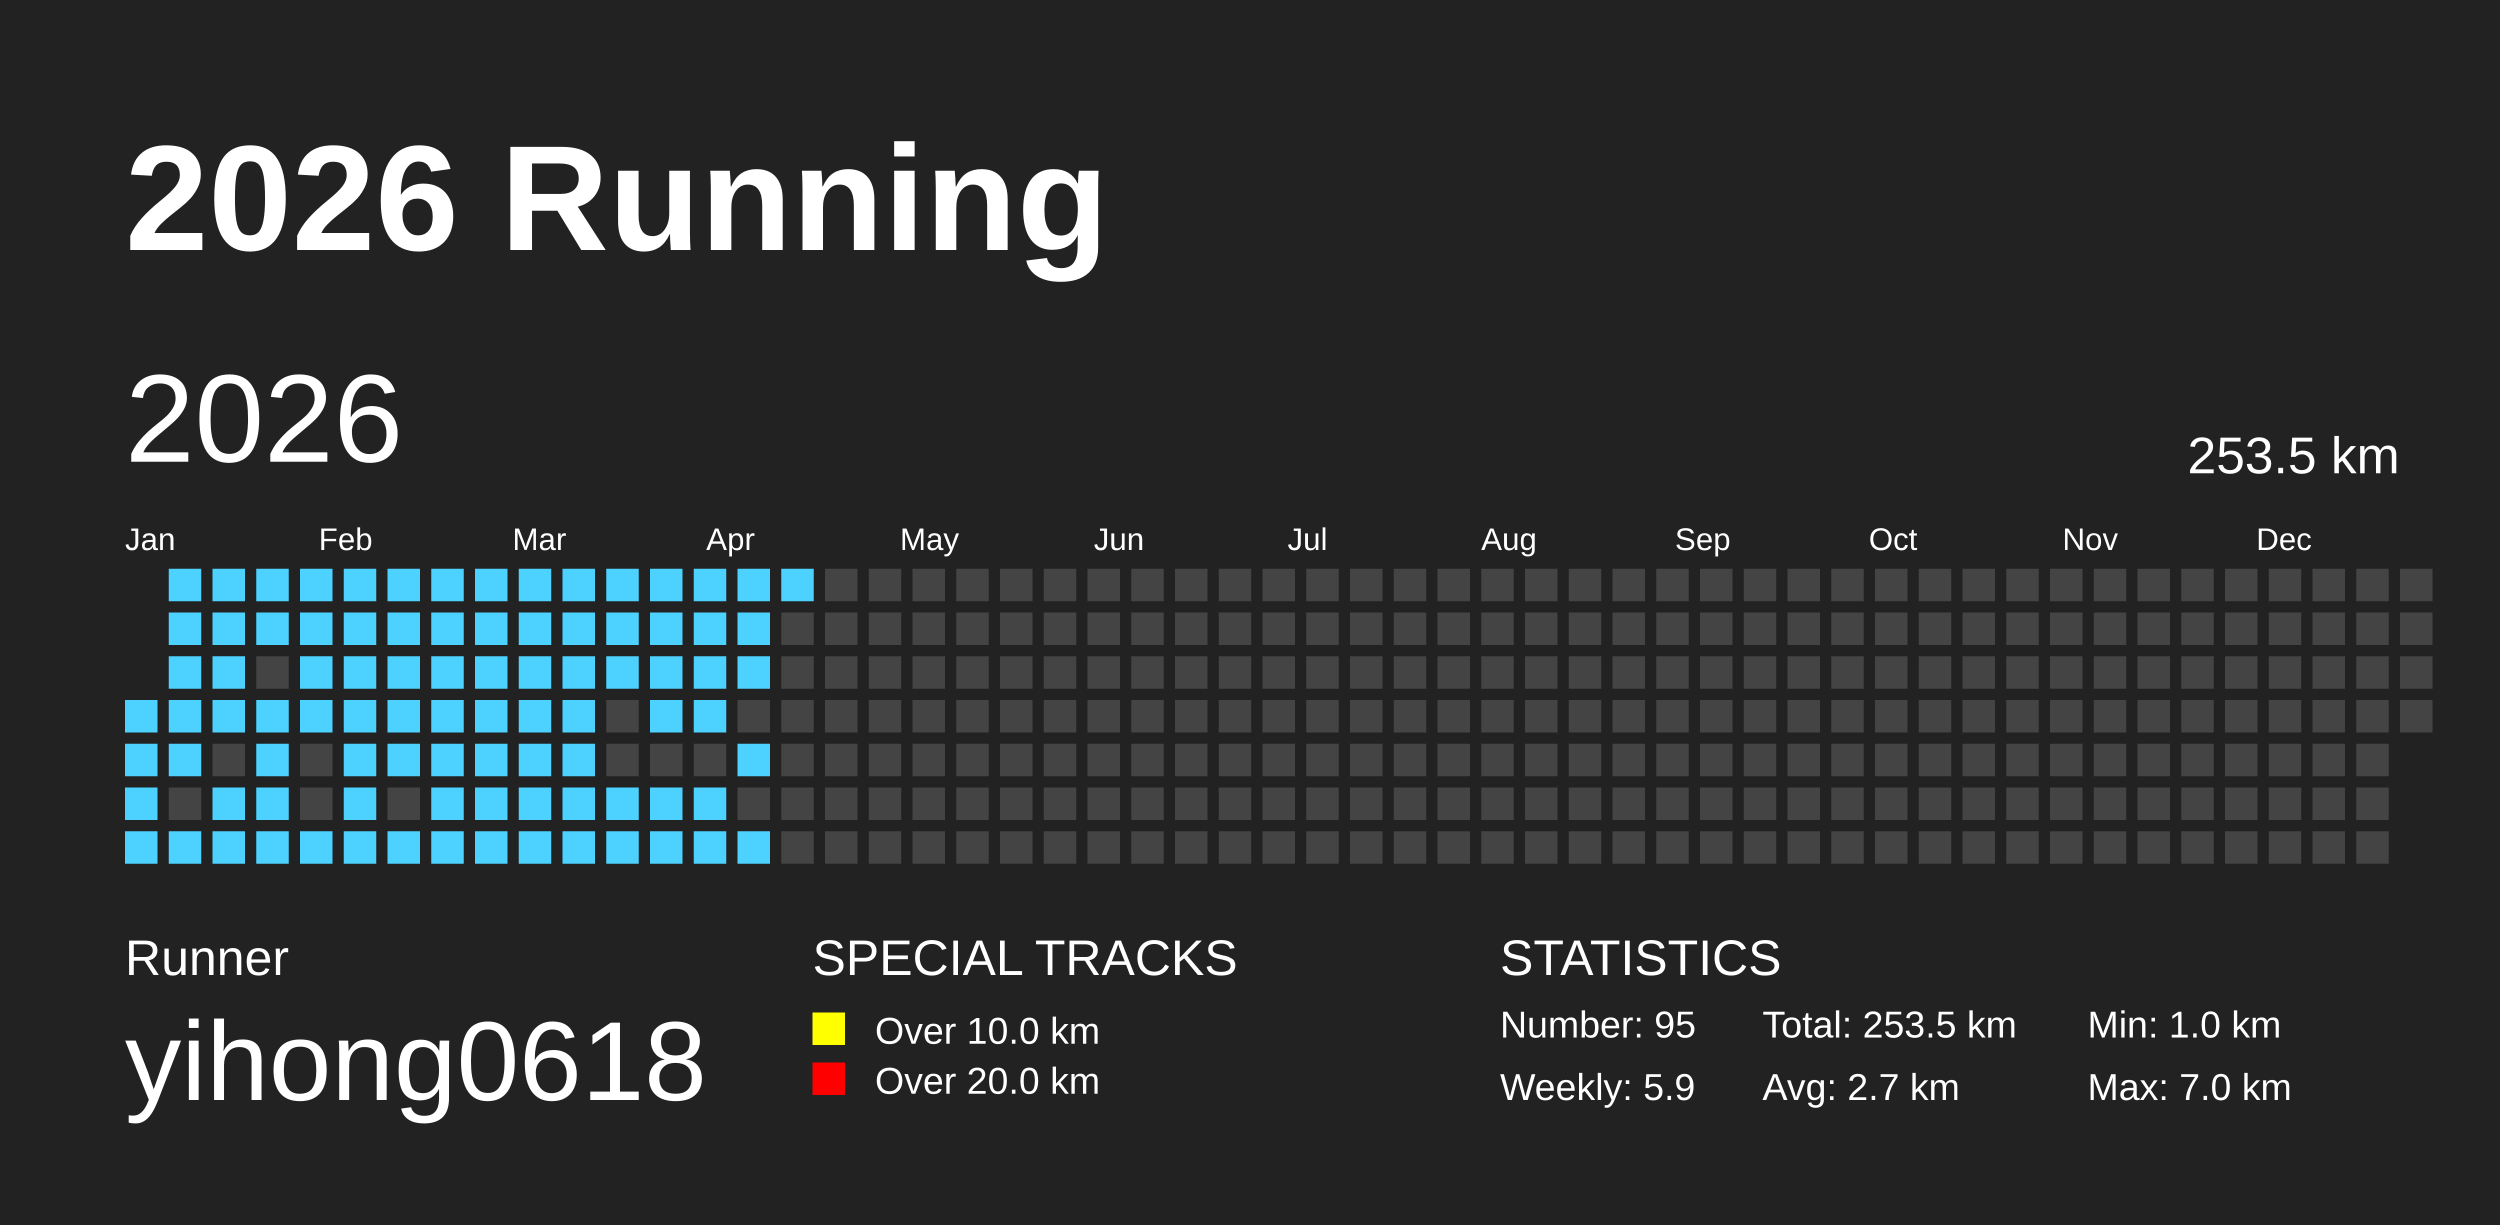
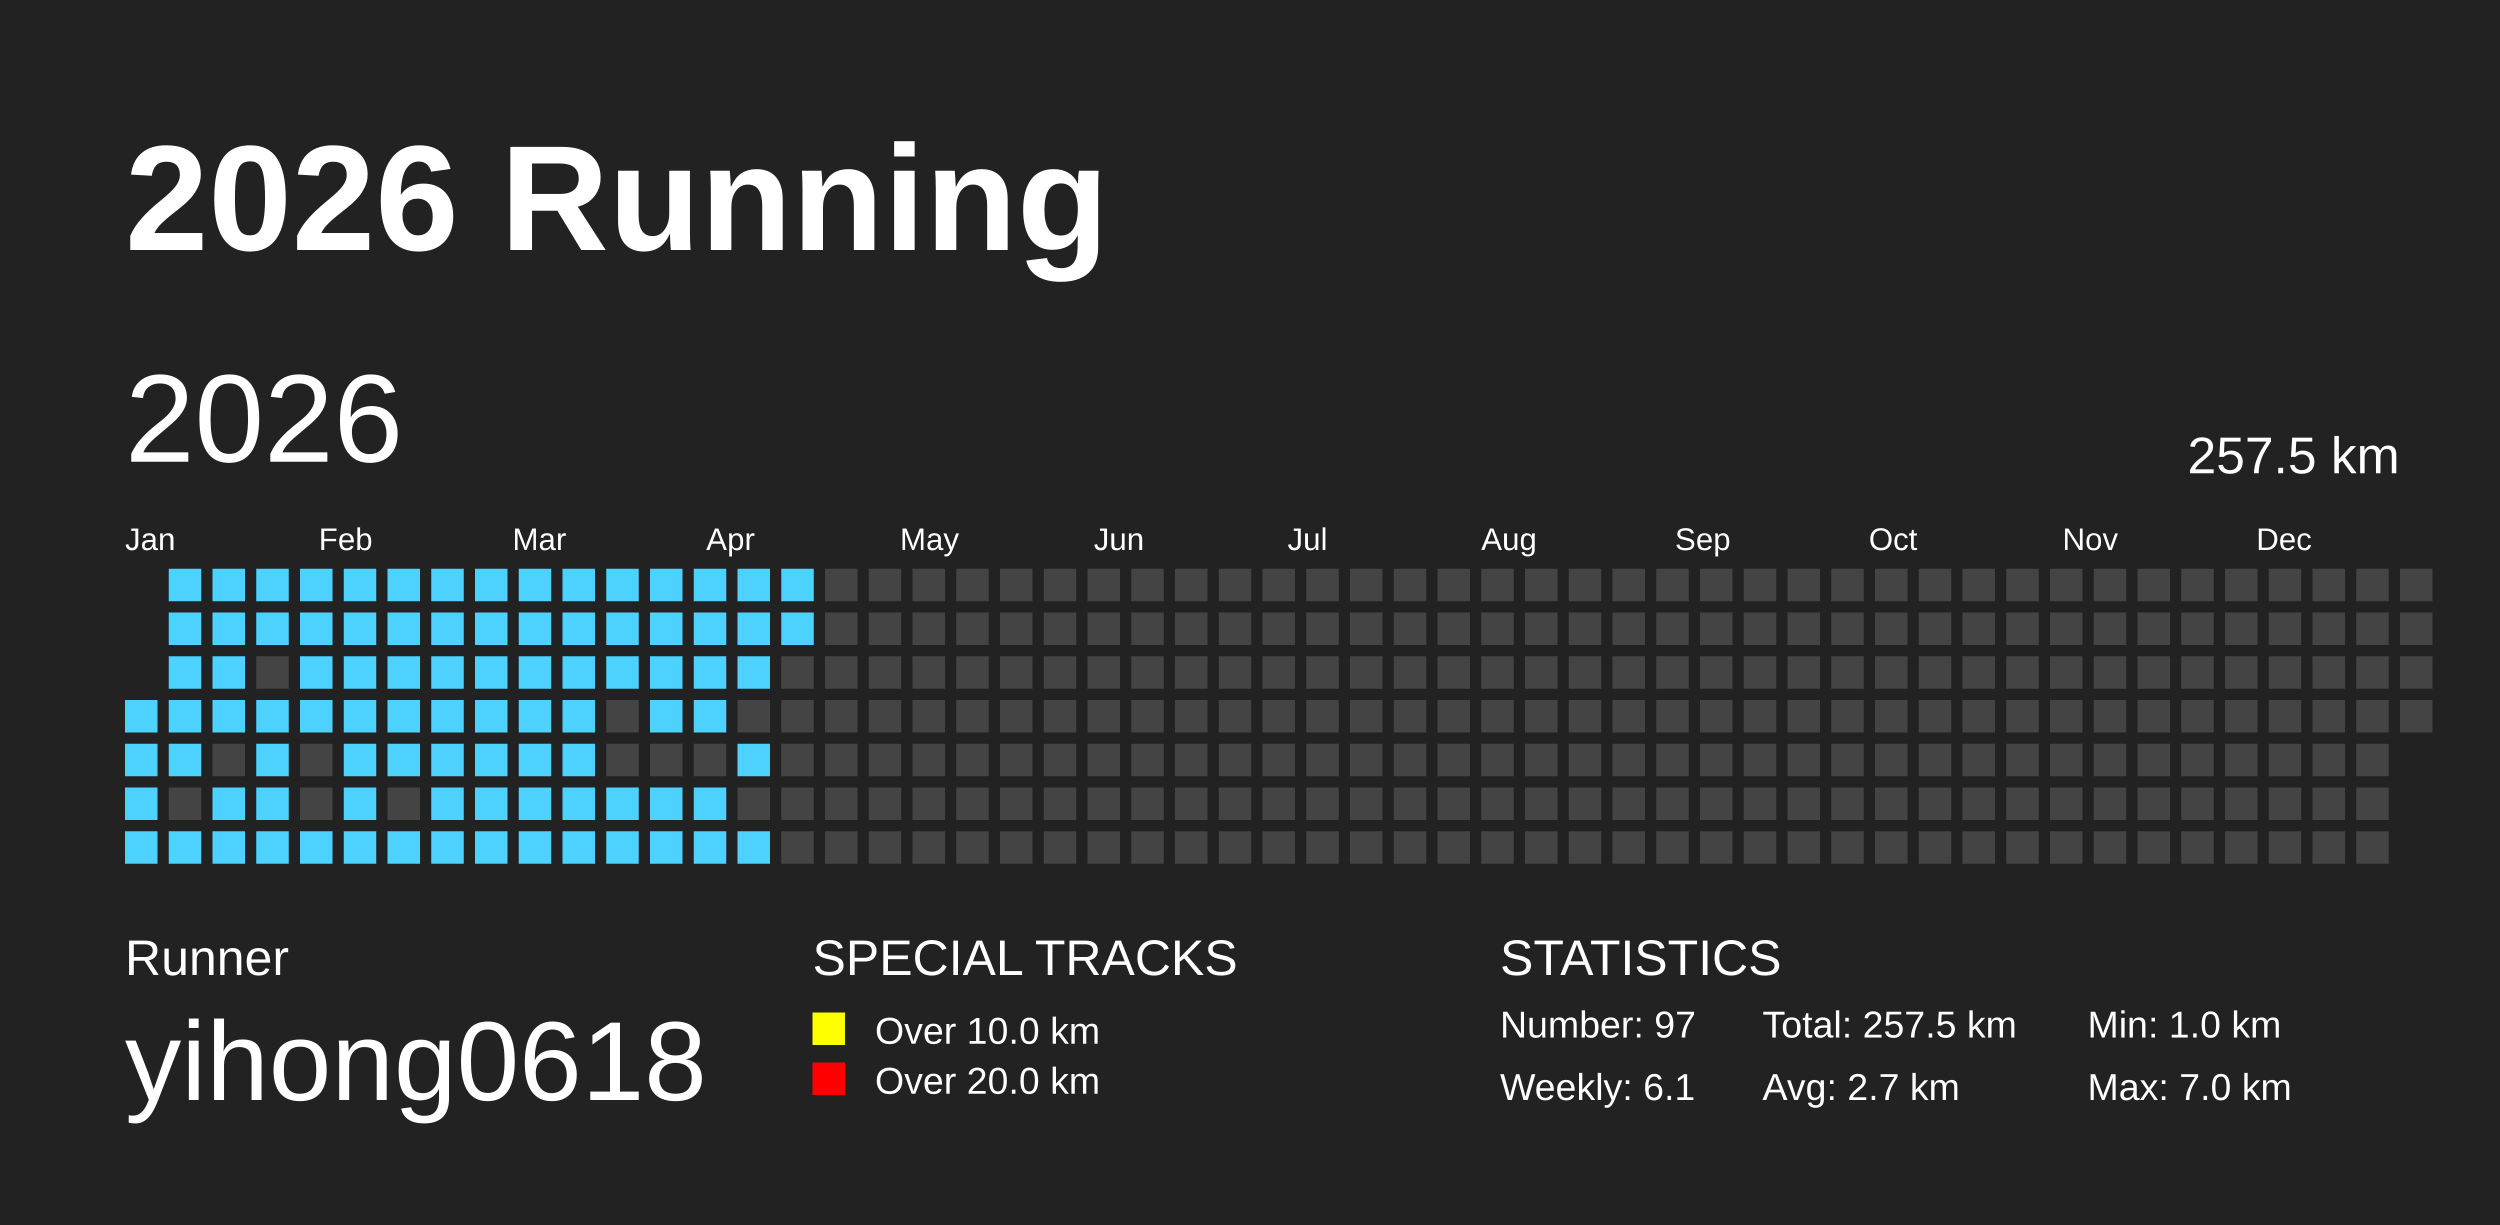
<svg xmlns="http://www.w3.org/2000/svg" baseProfile="full" height="98mm" version="1.1" viewBox="0,0,200,98" width="200mm">
  <defs />
  <rect fill="#222222" height="98" width="200" x="0" y="0" />
  <text fill="#FFFFFF" style="font-size:12px; font-family:Arial; font-weight:bold;" x="10" y="20">2026 Running</text>
  <text fill="#FFFFFF" style="font-size:4px; font-family:Arial" x="10" y="78">Runner</text>
  <text fill="#FFFFFF" style="font-size:9px; font-family:Arial" x="10" y="88">yihong0618</text>
  <text fill="#FFFFFF" style="font-size:4px; font-family:Arial" x="65" y="78">SPECIAL TRACKS</text>
  <rect fill="yellow" height="2.6" width="2.6" x="65" y="81" />
  <text fill="#FFFFFF" style="font-size:3px; font-family:Arial" x="70" y="83.5">Over 10.0 km</text>
  <rect fill="red" height="2.6" width="2.6" x="65" y="85" />
  <text fill="#FFFFFF" style="font-size:3px; font-family:Arial" x="70" y="87.5">Over 20.0 km</text>
  <text fill="#FFFFFF" style="font-size:4px; font-family:Arial" x="120" y="78">STATISTICS</text>
-   <text fill="#FFFFFF" style="font-size:3px; font-family:Arial" x="120" y="83">Number: 95</text>
-   <text fill="#FFFFFF" style="font-size:3px; font-family:Arial" x="120" y="88">Weekly: 5.9</text>
-   <text fill="#FFFFFF" style="font-size:3px; font-family:Arial" x="141" y="83">Total: 253.5 km</text>
+   <text fill="#FFFFFF" style="font-size:3px; font-family:Arial" x="120" y="83">Number: 97</text>
+   <text fill="#FFFFFF" style="font-size:3px; font-family:Arial" x="120" y="88">Weekly: 6.1</text>
+   <text fill="#FFFFFF" style="font-size:3px; font-family:Arial" x="141" y="83">Total: 257.5 km</text>
  <text fill="#FFFFFF" style="font-size:3px; font-family:Arial" x="141" y="88">Avg: 2.7 km</text>
  <text fill="#FFFFFF" style="font-size:3px; font-family:Arial" x="167" y="83">Min: 1.0 km</text>
  <text fill="#FFFFFF" style="font-size:3px; font-family:Arial" x="167" y="88">Max: 7.0 km</text>
  <text dominant-baseline="hanging" fill="#FFFFFF" style="font-size:10.0px; font-family:Arial;" x="10" y="30">2026</text>
-   <text dominant-baseline="hanging" fill="#FFFFFF" style="font-size:4.125px; font-family:Arial;" x="175" y="35">253.5 km</text>
+   <text dominant-baseline="hanging" fill="#FFFFFF" style="font-size:4.125px; font-family:Arial;" x="175" y="35">257.5 km</text>
  <text fill="#FFFFFF" style="font-size:2.5px; font-family:Arial" x="10.0" y="44">Jan</text>
  <text fill="#FFFFFF" style="font-size:2.5px; font-family:Arial" x="25.5" y="44">Feb</text>
  <text fill="#FFFFFF" style="font-size:2.5px; font-family:Arial" x="41.0" y="44">Mar</text>
  <text fill="#FFFFFF" style="font-size:2.5px; font-family:Arial" x="56.5" y="44">Apr</text>
  <text fill="#FFFFFF" style="font-size:2.5px; font-family:Arial" x="72.0" y="44">May</text>
  <text fill="#FFFFFF" style="font-size:2.5px; font-family:Arial" x="87.5" y="44">Jun</text>
  <text fill="#FFFFFF" style="font-size:2.5px; font-family:Arial" x="103.0" y="44">Jul</text>
  <text fill="#FFFFFF" style="font-size:2.5px; font-family:Arial" x="118.5" y="44">Aug</text>
  <text fill="#FFFFFF" style="font-size:2.5px; font-family:Arial" x="134.0" y="44">Sep</text>
  <text fill="#FFFFFF" style="font-size:2.5px; font-family:Arial" x="149.5" y="44">Oct</text>
  <text fill="#FFFFFF" style="font-size:2.5px; font-family:Arial" x="165.0" y="44">Nov</text>
  <text fill="#FFFFFF" style="font-size:2.5px; font-family:Arial" x="180.5" y="44">Dec</text>
  <rect fill="#4DD2FF" height="2.6" width="2.6" x="10.0" y="56.0" />
  <rect fill="#4DD2FF" height="2.6" width="2.6" x="10.0" y="59.5" />
  <rect fill="#4DD2FF" height="2.6" width="2.6" x="10.0" y="63.0" />
  <rect fill="#4DD2FF" height="2.6" width="2.6" x="10.0" y="66.5" />
  <rect fill="#4DD2FF" height="2.6" width="2.6" x="13.5" y="45.5" />
  <rect fill="#4DD2FF" height="2.6" width="2.6" x="13.5" y="49.0" />
  <rect fill="#4DD2FF" height="2.6" width="2.6" x="13.5" y="52.5" />
  <rect fill="#4DD2FF" height="2.6" width="2.6" x="13.5" y="56.0" />
  <rect fill="#4DD2FF" height="2.6" width="2.6" x="13.5" y="59.5" />
  <rect fill="#444444" height="2.6" width="2.6" x="13.5" y="63.0" />
  <rect fill="#4DD2FF" height="2.6" width="2.6" x="13.5" y="66.5" />
  <rect fill="#4DD2FF" height="2.6" width="2.6" x="17.0" y="45.5" />
  <rect fill="#4DD2FF" height="2.6" width="2.6" x="17.0" y="49.0" />
  <rect fill="#4DD2FF" height="2.6" width="2.6" x="17.0" y="52.5" />
  <rect fill="#4DD2FF" height="2.6" width="2.6" x="17.0" y="56.0" />
  <rect fill="#444444" height="2.6" width="2.6" x="17.0" y="59.5" />
  <rect fill="#4DD2FF" height="2.6" width="2.6" x="17.0" y="63.0" />
  <rect fill="#4DD2FF" height="2.6" width="2.6" x="17.0" y="66.5" />
  <rect fill="#4DD2FF" height="2.6" width="2.6" x="20.5" y="45.5" />
  <rect fill="#4DD2FF" height="2.6" width="2.6" x="20.5" y="49.0" />
  <rect fill="#444444" height="2.6" width="2.6" x="20.5" y="52.5" />
  <rect fill="#4DD2FF" height="2.6" width="2.6" x="20.5" y="56.0" />
  <rect fill="#4DD2FF" height="2.6" width="2.6" x="20.5" y="59.5" />
  <rect fill="#4DD2FF" height="2.6" width="2.6" x="20.5" y="63.0" />
  <rect fill="#4DD2FF" height="2.6" width="2.6" x="20.5" y="66.5" />
  <rect fill="#4DD2FF" height="2.6" width="2.6" x="24.0" y="45.5" />
  <rect fill="#4DD2FF" height="2.6" width="2.6" x="24.0" y="49.0" />
  <rect fill="#4DD2FF" height="2.6" width="2.6" x="24.0" y="52.5" />
  <rect fill="#4DD2FF" height="2.6" width="2.6" x="24.0" y="56.0" />
  <rect fill="#444444" height="2.6" width="2.6" x="24.0" y="59.5" />
  <rect fill="#444444" height="2.6" width="2.6" x="24.0" y="63.0" />
  <rect fill="#4DD2FF" height="2.6" width="2.6" x="24.0" y="66.5" />
  <rect fill="#4DD2FF" height="2.6" width="2.6" x="27.5" y="45.5" />
  <rect fill="#4DD2FF" height="2.6" width="2.6" x="27.5" y="49.0" />
  <rect fill="#4DD2FF" height="2.6" width="2.6" x="27.5" y="52.5" />
  <rect fill="#4DD2FF" height="2.6" width="2.6" x="27.5" y="56.0" />
  <rect fill="#4DD2FF" height="2.6" width="2.6" x="27.5" y="59.5" />
  <rect fill="#4DD2FF" height="2.6" width="2.6" x="27.5" y="63.0" />
  <rect fill="#4DD2FF" height="2.6" width="2.6" x="27.5" y="66.5" />
  <rect fill="#4DD2FF" height="2.6" width="2.6" x="31.0" y="45.5" />
  <rect fill="#4DD2FF" height="2.6" width="2.6" x="31.0" y="49.0" />
  <rect fill="#4DD2FF" height="2.6" width="2.6" x="31.0" y="52.5" />
  <rect fill="#4DD2FF" height="2.6" width="2.6" x="31.0" y="56.0" />
  <rect fill="#4DD2FF" height="2.6" width="2.6" x="31.0" y="59.5" />
  <rect fill="#444444" height="2.6" width="2.6" x="31.0" y="63.0" />
  <rect fill="#4DD2FF" height="2.6" width="2.6" x="31.0" y="66.5" />
  <rect fill="#4DD2FF" height="2.6" width="2.6" x="34.5" y="45.5" />
  <rect fill="#4DD2FF" height="2.6" width="2.6" x="34.5" y="49.0" />
  <rect fill="#4DD2FF" height="2.6" width="2.6" x="34.5" y="52.5" />
  <rect fill="#4DD2FF" height="2.6" width="2.6" x="34.5" y="56.0" />
  <rect fill="#4DD2FF" height="2.6" width="2.6" x="34.5" y="59.5" />
  <rect fill="#4DD2FF" height="2.6" width="2.6" x="34.5" y="63.0" />
  <rect fill="#4DD2FF" height="2.6" width="2.6" x="34.5" y="66.5" />
  <rect fill="#4DD2FF" height="2.6" width="2.6" x="38.0" y="45.5" />
  <rect fill="#4DD2FF" height="2.6" width="2.6" x="38.0" y="49.0" />
  <rect fill="#4DD2FF" height="2.6" width="2.6" x="38.0" y="52.5" />
  <rect fill="#4DD2FF" height="2.6" width="2.6" x="38.0" y="56.0" />
  <rect fill="#4DD2FF" height="2.6" width="2.6" x="38.0" y="59.5" />
  <rect fill="#4DD2FF" height="2.6" width="2.6" x="38.0" y="63.0" />
  <rect fill="#4DD2FF" height="2.6" width="2.6" x="38.0" y="66.5" />
  <rect fill="#4DD2FF" height="2.6" width="2.6" x="41.5" y="45.5" />
  <rect fill="#4DD2FF" height="2.6" width="2.6" x="41.5" y="49.0" />
  <rect fill="#4DD2FF" height="2.6" width="2.6" x="41.5" y="52.5" />
  <rect fill="#4DD2FF" height="2.6" width="2.6" x="41.5" y="56.0" />
  <rect fill="#4DD2FF" height="2.6" width="2.6" x="41.5" y="59.5" />
  <rect fill="#4DD2FF" height="2.6" width="2.6" x="41.5" y="63.0" />
  <rect fill="#4DD2FF" height="2.6" width="2.6" x="41.5" y="66.5" />
  <rect fill="#4DD2FF" height="2.6" width="2.6" x="45.0" y="45.5" />
  <rect fill="#4DD2FF" height="2.6" width="2.6" x="45.0" y="49.0" />
  <rect fill="#4DD2FF" height="2.6" width="2.6" x="45.0" y="52.5" />
  <rect fill="#4DD2FF" height="2.6" width="2.6" x="45.0" y="56.0" />
  <rect fill="#4DD2FF" height="2.6" width="2.6" x="45.0" y="59.5" />
  <rect fill="#4DD2FF" height="2.6" width="2.6" x="45.0" y="63.0" />
  <rect fill="#4DD2FF" height="2.6" width="2.6" x="45.0" y="66.5" />
  <rect fill="#4DD2FF" height="2.6" width="2.6" x="48.5" y="45.5" />
  <rect fill="#4DD2FF" height="2.6" width="2.6" x="48.5" y="49.0" />
  <rect fill="#4DD2FF" height="2.6" width="2.6" x="48.5" y="52.5" />
  <rect fill="#444444" height="2.6" width="2.6" x="48.5" y="56.0" />
  <rect fill="#444444" height="2.6" width="2.6" x="48.5" y="59.5" />
  <rect fill="#4DD2FF" height="2.6" width="2.6" x="48.5" y="63.0" />
  <rect fill="#4DD2FF" height="2.6" width="2.6" x="48.5" y="66.5" />
  <rect fill="#4DD2FF" height="2.6" width="2.6" x="52.0" y="45.5" />
  <rect fill="#4DD2FF" height="2.6" width="2.6" x="52.0" y="49.0" />
  <rect fill="#4DD2FF" height="2.6" width="2.6" x="52.0" y="52.5" />
  <rect fill="#4DD2FF" height="2.6" width="2.6" x="52.0" y="56.0" />
  <rect fill="#444444" height="2.6" width="2.6" x="52.0" y="59.5" />
  <rect fill="#4DD2FF" height="2.6" width="2.6" x="52.0" y="63.0" />
  <rect fill="#4DD2FF" height="2.6" width="2.6" x="52.0" y="66.5" />
  <rect fill="#4DD2FF" height="2.6" width="2.6" x="55.5" y="45.5" />
  <rect fill="#4DD2FF" height="2.6" width="2.6" x="55.5" y="49.0" />
  <rect fill="#4DD2FF" height="2.6" width="2.6" x="55.5" y="52.5" />
  <rect fill="#4DD2FF" height="2.6" width="2.6" x="55.5" y="56.0" />
  <rect fill="#444444" height="2.6" width="2.6" x="55.5" y="59.5" />
  <rect fill="#4DD2FF" height="2.6" width="2.6" x="55.5" y="63.0" />
  <rect fill="#4DD2FF" height="2.6" width="2.6" x="55.5" y="66.5" />
  <rect fill="#4DD2FF" height="2.6" width="2.6" x="59.0" y="45.5" />
  <rect fill="#4DD2FF" height="2.6" width="2.6" x="59.0" y="49.0" />
  <rect fill="#4DD2FF" height="2.6" width="2.6" x="59.0" y="52.5" />
  <rect fill="#444444" height="2.6" width="2.6" x="59.0" y="56.0" />
  <rect fill="#4DD2FF" height="2.6" width="2.6" x="59.0" y="59.5" />
  <rect fill="#444444" height="2.6" width="2.6" x="59.0" y="63.0" />
  <rect fill="#4DD2FF" height="2.6" width="2.6" x="59.0" y="66.5" />
  <rect fill="#4DD2FF" height="2.6" width="2.6" x="62.5" y="45.5" />
-   <rect fill="#444444" height="2.6" width="2.6" x="62.5" y="49.0" />
+   <rect fill="#4DD2FF" height="2.6" width="2.6" x="62.5" y="49.0" />
  <rect fill="#444444" height="2.6" width="2.6" x="62.5" y="52.5" />
  <rect fill="#444444" height="2.6" width="2.6" x="62.5" y="56.0" />
  <rect fill="#444444" height="2.6" width="2.6" x="62.5" y="59.5" />
  <rect fill="#444444" height="2.6" width="2.6" x="62.5" y="63.0" />
  <rect fill="#444444" height="2.6" width="2.6" x="62.5" y="66.5" />
  <rect fill="#444444" height="2.6" width="2.6" x="66.0" y="45.5" />
  <rect fill="#444444" height="2.6" width="2.6" x="66.0" y="49.0" />
  <rect fill="#444444" height="2.6" width="2.6" x="66.0" y="52.5" />
  <rect fill="#444444" height="2.6" width="2.6" x="66.0" y="56.0" />
  <rect fill="#444444" height="2.6" width="2.6" x="66.0" y="59.5" />
  <rect fill="#444444" height="2.6" width="2.6" x="66.0" y="63.0" />
  <rect fill="#444444" height="2.6" width="2.6" x="66.0" y="66.5" />
  <rect fill="#444444" height="2.6" width="2.6" x="69.5" y="45.5" />
  <rect fill="#444444" height="2.6" width="2.6" x="69.5" y="49.0" />
  <rect fill="#444444" height="2.6" width="2.6" x="69.5" y="52.5" />
  <rect fill="#444444" height="2.6" width="2.6" x="69.5" y="56.0" />
  <rect fill="#444444" height="2.6" width="2.6" x="69.5" y="59.5" />
  <rect fill="#444444" height="2.6" width="2.6" x="69.5" y="63.0" />
  <rect fill="#444444" height="2.6" width="2.6" x="69.5" y="66.5" />
  <rect fill="#444444" height="2.6" width="2.6" x="73.0" y="45.5" />
  <rect fill="#444444" height="2.6" width="2.6" x="73.0" y="49.0" />
  <rect fill="#444444" height="2.6" width="2.6" x="73.0" y="52.5" />
  <rect fill="#444444" height="2.6" width="2.6" x="73.0" y="56.0" />
  <rect fill="#444444" height="2.6" width="2.6" x="73.0" y="59.5" />
  <rect fill="#444444" height="2.6" width="2.6" x="73.0" y="63.0" />
  <rect fill="#444444" height="2.6" width="2.6" x="73.0" y="66.5" />
  <rect fill="#444444" height="2.6" width="2.6" x="76.5" y="45.5" />
  <rect fill="#444444" height="2.6" width="2.6" x="76.5" y="49.0" />
  <rect fill="#444444" height="2.6" width="2.6" x="76.5" y="52.5" />
  <rect fill="#444444" height="2.6" width="2.6" x="76.5" y="56.0" />
  <rect fill="#444444" height="2.6" width="2.6" x="76.5" y="59.5" />
  <rect fill="#444444" height="2.6" width="2.6" x="76.5" y="63.0" />
  <rect fill="#444444" height="2.6" width="2.6" x="76.5" y="66.5" />
  <rect fill="#444444" height="2.6" width="2.6" x="80.0" y="45.5" />
  <rect fill="#444444" height="2.6" width="2.6" x="80.0" y="49.0" />
  <rect fill="#444444" height="2.6" width="2.6" x="80.0" y="52.5" />
  <rect fill="#444444" height="2.6" width="2.6" x="80.0" y="56.0" />
  <rect fill="#444444" height="2.6" width="2.6" x="80.0" y="59.5" />
  <rect fill="#444444" height="2.6" width="2.6" x="80.0" y="63.0" />
  <rect fill="#444444" height="2.6" width="2.6" x="80.0" y="66.5" />
  <rect fill="#444444" height="2.6" width="2.6" x="83.5" y="45.5" />
  <rect fill="#444444" height="2.6" width="2.6" x="83.5" y="49.0" />
  <rect fill="#444444" height="2.6" width="2.6" x="83.5" y="52.5" />
  <rect fill="#444444" height="2.6" width="2.6" x="83.5" y="56.0" />
  <rect fill="#444444" height="2.6" width="2.6" x="83.5" y="59.5" />
  <rect fill="#444444" height="2.6" width="2.6" x="83.5" y="63.0" />
  <rect fill="#444444" height="2.6" width="2.6" x="83.5" y="66.5" />
  <rect fill="#444444" height="2.6" width="2.6" x="87.0" y="45.5" />
  <rect fill="#444444" height="2.6" width="2.6" x="87.0" y="49.0" />
  <rect fill="#444444" height="2.6" width="2.6" x="87.0" y="52.5" />
  <rect fill="#444444" height="2.6" width="2.6" x="87.0" y="56.0" />
  <rect fill="#444444" height="2.6" width="2.6" x="87.0" y="59.5" />
  <rect fill="#444444" height="2.6" width="2.6" x="87.0" y="63.0" />
  <rect fill="#444444" height="2.6" width="2.6" x="87.0" y="66.5" />
  <rect fill="#444444" height="2.6" width="2.6" x="90.5" y="45.5" />
  <rect fill="#444444" height="2.6" width="2.6" x="90.5" y="49.0" />
  <rect fill="#444444" height="2.6" width="2.6" x="90.5" y="52.5" />
  <rect fill="#444444" height="2.6" width="2.6" x="90.5" y="56.0" />
  <rect fill="#444444" height="2.6" width="2.6" x="90.5" y="59.5" />
  <rect fill="#444444" height="2.6" width="2.6" x="90.5" y="63.0" />
  <rect fill="#444444" height="2.6" width="2.6" x="90.5" y="66.5" />
  <rect fill="#444444" height="2.6" width="2.6" x="94.0" y="45.5" />
  <rect fill="#444444" height="2.6" width="2.6" x="94.0" y="49.0" />
  <rect fill="#444444" height="2.6" width="2.6" x="94.0" y="52.5" />
  <rect fill="#444444" height="2.6" width="2.6" x="94.0" y="56.0" />
  <rect fill="#444444" height="2.6" width="2.6" x="94.0" y="59.5" />
  <rect fill="#444444" height="2.6" width="2.6" x="94.0" y="63.0" />
  <rect fill="#444444" height="2.6" width="2.6" x="94.0" y="66.5" />
  <rect fill="#444444" height="2.6" width="2.6" x="97.5" y="45.5" />
  <rect fill="#444444" height="2.6" width="2.6" x="97.5" y="49.0" />
  <rect fill="#444444" height="2.6" width="2.6" x="97.5" y="52.5" />
  <rect fill="#444444" height="2.6" width="2.6" x="97.5" y="56.0" />
  <rect fill="#444444" height="2.6" width="2.6" x="97.5" y="59.5" />
  <rect fill="#444444" height="2.6" width="2.6" x="97.5" y="63.0" />
  <rect fill="#444444" height="2.6" width="2.6" x="97.5" y="66.5" />
  <rect fill="#444444" height="2.6" width="2.6" x="101.0" y="45.5" />
  <rect fill="#444444" height="2.6" width="2.6" x="101.0" y="49.0" />
  <rect fill="#444444" height="2.6" width="2.6" x="101.0" y="52.5" />
  <rect fill="#444444" height="2.6" width="2.6" x="101.0" y="56.0" />
  <rect fill="#444444" height="2.6" width="2.6" x="101.0" y="59.5" />
  <rect fill="#444444" height="2.6" width="2.6" x="101.0" y="63.0" />
  <rect fill="#444444" height="2.6" width="2.6" x="101.0" y="66.5" />
  <rect fill="#444444" height="2.6" width="2.6" x="104.5" y="45.5" />
  <rect fill="#444444" height="2.6" width="2.6" x="104.5" y="49.0" />
  <rect fill="#444444" height="2.6" width="2.6" x="104.5" y="52.5" />
  <rect fill="#444444" height="2.6" width="2.6" x="104.5" y="56.0" />
  <rect fill="#444444" height="2.6" width="2.6" x="104.5" y="59.5" />
  <rect fill="#444444" height="2.6" width="2.6" x="104.5" y="63.0" />
  <rect fill="#444444" height="2.6" width="2.6" x="104.5" y="66.5" />
  <rect fill="#444444" height="2.6" width="2.6" x="108.0" y="45.5" />
  <rect fill="#444444" height="2.6" width="2.6" x="108.0" y="49.0" />
  <rect fill="#444444" height="2.6" width="2.6" x="108.0" y="52.5" />
  <rect fill="#444444" height="2.6" width="2.6" x="108.0" y="56.0" />
  <rect fill="#444444" height="2.6" width="2.6" x="108.0" y="59.5" />
  <rect fill="#444444" height="2.6" width="2.6" x="108.0" y="63.0" />
  <rect fill="#444444" height="2.6" width="2.6" x="108.0" y="66.5" />
  <rect fill="#444444" height="2.6" width="2.6" x="111.5" y="45.5" />
  <rect fill="#444444" height="2.6" width="2.6" x="111.5" y="49.0" />
  <rect fill="#444444" height="2.6" width="2.6" x="111.5" y="52.5" />
  <rect fill="#444444" height="2.6" width="2.6" x="111.5" y="56.0" />
  <rect fill="#444444" height="2.6" width="2.6" x="111.5" y="59.5" />
  <rect fill="#444444" height="2.6" width="2.6" x="111.5" y="63.0" />
  <rect fill="#444444" height="2.6" width="2.6" x="111.5" y="66.5" />
  <rect fill="#444444" height="2.6" width="2.6" x="115.0" y="45.5" />
  <rect fill="#444444" height="2.6" width="2.6" x="115.0" y="49.0" />
  <rect fill="#444444" height="2.6" width="2.6" x="115.0" y="52.5" />
  <rect fill="#444444" height="2.6" width="2.6" x="115.0" y="56.0" />
  <rect fill="#444444" height="2.6" width="2.6" x="115.0" y="59.5" />
  <rect fill="#444444" height="2.6" width="2.6" x="115.0" y="63.0" />
  <rect fill="#444444" height="2.6" width="2.6" x="115.0" y="66.5" />
  <rect fill="#444444" height="2.6" width="2.6" x="118.5" y="45.5" />
  <rect fill="#444444" height="2.6" width="2.6" x="118.5" y="49.0" />
  <rect fill="#444444" height="2.6" width="2.6" x="118.5" y="52.5" />
  <rect fill="#444444" height="2.6" width="2.6" x="118.5" y="56.0" />
  <rect fill="#444444" height="2.6" width="2.6" x="118.5" y="59.5" />
  <rect fill="#444444" height="2.6" width="2.6" x="118.5" y="63.0" />
  <rect fill="#444444" height="2.6" width="2.6" x="118.5" y="66.5" />
  <rect fill="#444444" height="2.6" width="2.6" x="122.0" y="45.5" />
  <rect fill="#444444" height="2.6" width="2.6" x="122.0" y="49.0" />
  <rect fill="#444444" height="2.6" width="2.6" x="122.0" y="52.5" />
  <rect fill="#444444" height="2.6" width="2.6" x="122.0" y="56.0" />
  <rect fill="#444444" height="2.6" width="2.6" x="122.0" y="59.5" />
  <rect fill="#444444" height="2.6" width="2.6" x="122.0" y="63.0" />
  <rect fill="#444444" height="2.6" width="2.6" x="122.0" y="66.5" />
  <rect fill="#444444" height="2.6" width="2.6" x="125.5" y="45.5" />
  <rect fill="#444444" height="2.6" width="2.6" x="125.5" y="49.0" />
  <rect fill="#444444" height="2.6" width="2.6" x="125.5" y="52.5" />
  <rect fill="#444444" height="2.6" width="2.6" x="125.5" y="56.0" />
  <rect fill="#444444" height="2.6" width="2.6" x="125.5" y="59.5" />
  <rect fill="#444444" height="2.6" width="2.6" x="125.5" y="63.0" />
  <rect fill="#444444" height="2.6" width="2.6" x="125.5" y="66.5" />
  <rect fill="#444444" height="2.6" width="2.6" x="129.0" y="45.5" />
  <rect fill="#444444" height="2.6" width="2.6" x="129.0" y="49.0" />
  <rect fill="#444444" height="2.6" width="2.6" x="129.0" y="52.5" />
  <rect fill="#444444" height="2.6" width="2.6" x="129.0" y="56.0" />
  <rect fill="#444444" height="2.6" width="2.6" x="129.0" y="59.5" />
  <rect fill="#444444" height="2.6" width="2.6" x="129.0" y="63.0" />
  <rect fill="#444444" height="2.6" width="2.6" x="129.0" y="66.5" />
  <rect fill="#444444" height="2.6" width="2.6" x="132.5" y="45.5" />
  <rect fill="#444444" height="2.6" width="2.6" x="132.5" y="49.0" />
  <rect fill="#444444" height="2.6" width="2.6" x="132.5" y="52.5" />
  <rect fill="#444444" height="2.6" width="2.6" x="132.5" y="56.0" />
  <rect fill="#444444" height="2.6" width="2.6" x="132.5" y="59.5" />
  <rect fill="#444444" height="2.6" width="2.6" x="132.5" y="63.0" />
  <rect fill="#444444" height="2.6" width="2.6" x="132.5" y="66.5" />
  <rect fill="#444444" height="2.6" width="2.6" x="136.0" y="45.5" />
  <rect fill="#444444" height="2.6" width="2.6" x="136.0" y="49.0" />
  <rect fill="#444444" height="2.6" width="2.6" x="136.0" y="52.5" />
  <rect fill="#444444" height="2.6" width="2.6" x="136.0" y="56.0" />
  <rect fill="#444444" height="2.6" width="2.6" x="136.0" y="59.5" />
  <rect fill="#444444" height="2.6" width="2.6" x="136.0" y="63.0" />
  <rect fill="#444444" height="2.6" width="2.6" x="136.0" y="66.5" />
  <rect fill="#444444" height="2.6" width="2.6" x="139.5" y="45.5" />
  <rect fill="#444444" height="2.6" width="2.6" x="139.5" y="49.0" />
  <rect fill="#444444" height="2.6" width="2.6" x="139.5" y="52.5" />
  <rect fill="#444444" height="2.6" width="2.6" x="139.5" y="56.0" />
  <rect fill="#444444" height="2.6" width="2.6" x="139.5" y="59.5" />
  <rect fill="#444444" height="2.6" width="2.6" x="139.5" y="63.0" />
  <rect fill="#444444" height="2.6" width="2.6" x="139.5" y="66.5" />
  <rect fill="#444444" height="2.6" width="2.6" x="143.0" y="45.5" />
  <rect fill="#444444" height="2.6" width="2.6" x="143.0" y="49.0" />
  <rect fill="#444444" height="2.6" width="2.6" x="143.0" y="52.5" />
  <rect fill="#444444" height="2.6" width="2.6" x="143.0" y="56.0" />
  <rect fill="#444444" height="2.6" width="2.6" x="143.0" y="59.5" />
  <rect fill="#444444" height="2.6" width="2.6" x="143.0" y="63.0" />
  <rect fill="#444444" height="2.6" width="2.6" x="143.0" y="66.5" />
  <rect fill="#444444" height="2.6" width="2.6" x="146.5" y="45.5" />
  <rect fill="#444444" height="2.6" width="2.6" x="146.5" y="49.0" />
  <rect fill="#444444" height="2.6" width="2.6" x="146.5" y="52.5" />
  <rect fill="#444444" height="2.6" width="2.6" x="146.5" y="56.0" />
  <rect fill="#444444" height="2.6" width="2.6" x="146.5" y="59.5" />
  <rect fill="#444444" height="2.6" width="2.6" x="146.5" y="63.0" />
  <rect fill="#444444" height="2.6" width="2.6" x="146.5" y="66.5" />
  <rect fill="#444444" height="2.6" width="2.6" x="150.0" y="45.5" />
  <rect fill="#444444" height="2.6" width="2.6" x="150.0" y="49.0" />
  <rect fill="#444444" height="2.6" width="2.6" x="150.0" y="52.5" />
  <rect fill="#444444" height="2.6" width="2.6" x="150.0" y="56.0" />
  <rect fill="#444444" height="2.6" width="2.6" x="150.0" y="59.5" />
  <rect fill="#444444" height="2.6" width="2.6" x="150.0" y="63.0" />
  <rect fill="#444444" height="2.6" width="2.6" x="150.0" y="66.5" />
  <rect fill="#444444" height="2.6" width="2.6" x="153.5" y="45.5" />
  <rect fill="#444444" height="2.6" width="2.6" x="153.5" y="49.0" />
  <rect fill="#444444" height="2.6" width="2.6" x="153.5" y="52.5" />
  <rect fill="#444444" height="2.6" width="2.6" x="153.5" y="56.0" />
  <rect fill="#444444" height="2.6" width="2.6" x="153.5" y="59.5" />
  <rect fill="#444444" height="2.6" width="2.6" x="153.5" y="63.0" />
  <rect fill="#444444" height="2.6" width="2.6" x="153.5" y="66.5" />
  <rect fill="#444444" height="2.6" width="2.6" x="157.0" y="45.5" />
  <rect fill="#444444" height="2.6" width="2.6" x="157.0" y="49.0" />
  <rect fill="#444444" height="2.6" width="2.6" x="157.0" y="52.5" />
  <rect fill="#444444" height="2.6" width="2.6" x="157.0" y="56.0" />
  <rect fill="#444444" height="2.6" width="2.6" x="157.0" y="59.5" />
  <rect fill="#444444" height="2.6" width="2.6" x="157.0" y="63.0" />
  <rect fill="#444444" height="2.6" width="2.6" x="157.0" y="66.5" />
  <rect fill="#444444" height="2.6" width="2.6" x="160.5" y="45.5" />
  <rect fill="#444444" height="2.6" width="2.6" x="160.5" y="49.0" />
  <rect fill="#444444" height="2.6" width="2.6" x="160.5" y="52.5" />
  <rect fill="#444444" height="2.6" width="2.6" x="160.5" y="56.0" />
  <rect fill="#444444" height="2.6" width="2.6" x="160.5" y="59.5" />
  <rect fill="#444444" height="2.6" width="2.6" x="160.5" y="63.0" />
  <rect fill="#444444" height="2.6" width="2.6" x="160.5" y="66.5" />
  <rect fill="#444444" height="2.6" width="2.6" x="164.0" y="45.5" />
  <rect fill="#444444" height="2.6" width="2.6" x="164.0" y="49.0" />
  <rect fill="#444444" height="2.6" width="2.6" x="164.0" y="52.5" />
  <rect fill="#444444" height="2.6" width="2.6" x="164.0" y="56.0" />
  <rect fill="#444444" height="2.6" width="2.6" x="164.0" y="59.5" />
  <rect fill="#444444" height="2.6" width="2.6" x="164.0" y="63.0" />
  <rect fill="#444444" height="2.6" width="2.6" x="164.0" y="66.5" />
  <rect fill="#444444" height="2.6" width="2.6" x="167.5" y="45.5" />
  <rect fill="#444444" height="2.6" width="2.6" x="167.5" y="49.0" />
  <rect fill="#444444" height="2.6" width="2.6" x="167.5" y="52.5" />
  <rect fill="#444444" height="2.6" width="2.6" x="167.5" y="56.0" />
  <rect fill="#444444" height="2.6" width="2.6" x="167.5" y="59.5" />
  <rect fill="#444444" height="2.6" width="2.6" x="167.5" y="63.0" />
  <rect fill="#444444" height="2.6" width="2.6" x="167.5" y="66.5" />
  <rect fill="#444444" height="2.6" width="2.6" x="171.0" y="45.5" />
  <rect fill="#444444" height="2.6" width="2.6" x="171.0" y="49.0" />
  <rect fill="#444444" height="2.6" width="2.6" x="171.0" y="52.5" />
  <rect fill="#444444" height="2.6" width="2.6" x="171.0" y="56.0" />
  <rect fill="#444444" height="2.6" width="2.6" x="171.0" y="59.5" />
  <rect fill="#444444" height="2.6" width="2.6" x="171.0" y="63.0" />
  <rect fill="#444444" height="2.6" width="2.6" x="171.0" y="66.5" />
  <rect fill="#444444" height="2.6" width="2.6" x="174.5" y="45.5" />
  <rect fill="#444444" height="2.6" width="2.6" x="174.5" y="49.0" />
  <rect fill="#444444" height="2.6" width="2.6" x="174.5" y="52.5" />
  <rect fill="#444444" height="2.6" width="2.6" x="174.5" y="56.0" />
  <rect fill="#444444" height="2.6" width="2.6" x="174.5" y="59.5" />
  <rect fill="#444444" height="2.6" width="2.6" x="174.5" y="63.0" />
  <rect fill="#444444" height="2.6" width="2.6" x="174.5" y="66.5" />
  <rect fill="#444444" height="2.6" width="2.6" x="178.0" y="45.5" />
  <rect fill="#444444" height="2.6" width="2.6" x="178.0" y="49.0" />
  <rect fill="#444444" height="2.6" width="2.6" x="178.0" y="52.5" />
  <rect fill="#444444" height="2.6" width="2.6" x="178.0" y="56.0" />
  <rect fill="#444444" height="2.6" width="2.6" x="178.0" y="59.5" />
  <rect fill="#444444" height="2.6" width="2.6" x="178.0" y="63.0" />
  <rect fill="#444444" height="2.6" width="2.6" x="178.0" y="66.5" />
  <rect fill="#444444" height="2.6" width="2.6" x="181.5" y="45.5" />
  <rect fill="#444444" height="2.6" width="2.6" x="181.5" y="49.0" />
  <rect fill="#444444" height="2.6" width="2.6" x="181.5" y="52.5" />
  <rect fill="#444444" height="2.6" width="2.6" x="181.5" y="56.0" />
  <rect fill="#444444" height="2.6" width="2.6" x="181.5" y="59.5" />
  <rect fill="#444444" height="2.6" width="2.6" x="181.5" y="63.0" />
  <rect fill="#444444" height="2.6" width="2.6" x="181.5" y="66.5" />
  <rect fill="#444444" height="2.6" width="2.6" x="185.0" y="45.5" />
  <rect fill="#444444" height="2.6" width="2.6" x="185.0" y="49.0" />
  <rect fill="#444444" height="2.6" width="2.6" x="185.0" y="52.5" />
  <rect fill="#444444" height="2.6" width="2.6" x="185.0" y="56.0" />
  <rect fill="#444444" height="2.6" width="2.6" x="185.0" y="59.5" />
  <rect fill="#444444" height="2.6" width="2.6" x="185.0" y="63.0" />
  <rect fill="#444444" height="2.6" width="2.6" x="185.0" y="66.5" />
  <rect fill="#444444" height="2.6" width="2.6" x="188.5" y="45.5" />
  <rect fill="#444444" height="2.6" width="2.6" x="188.5" y="49.0" />
  <rect fill="#444444" height="2.6" width="2.6" x="188.5" y="52.5" />
  <rect fill="#444444" height="2.6" width="2.6" x="188.5" y="56.0" />
  <rect fill="#444444" height="2.6" width="2.6" x="188.5" y="59.5" />
  <rect fill="#444444" height="2.6" width="2.6" x="188.5" y="63.0" />
  <rect fill="#444444" height="2.6" width="2.6" x="188.5" y="66.5" />
  <rect fill="#444444" height="2.6" width="2.6" x="192.0" y="45.5" />
  <rect fill="#444444" height="2.6" width="2.6" x="192.0" y="49.0" />
  <rect fill="#444444" height="2.6" width="2.6" x="192.0" y="52.5" />
  <rect fill="#444444" height="2.6" width="2.6" x="192.0" y="56.0" />
</svg>
